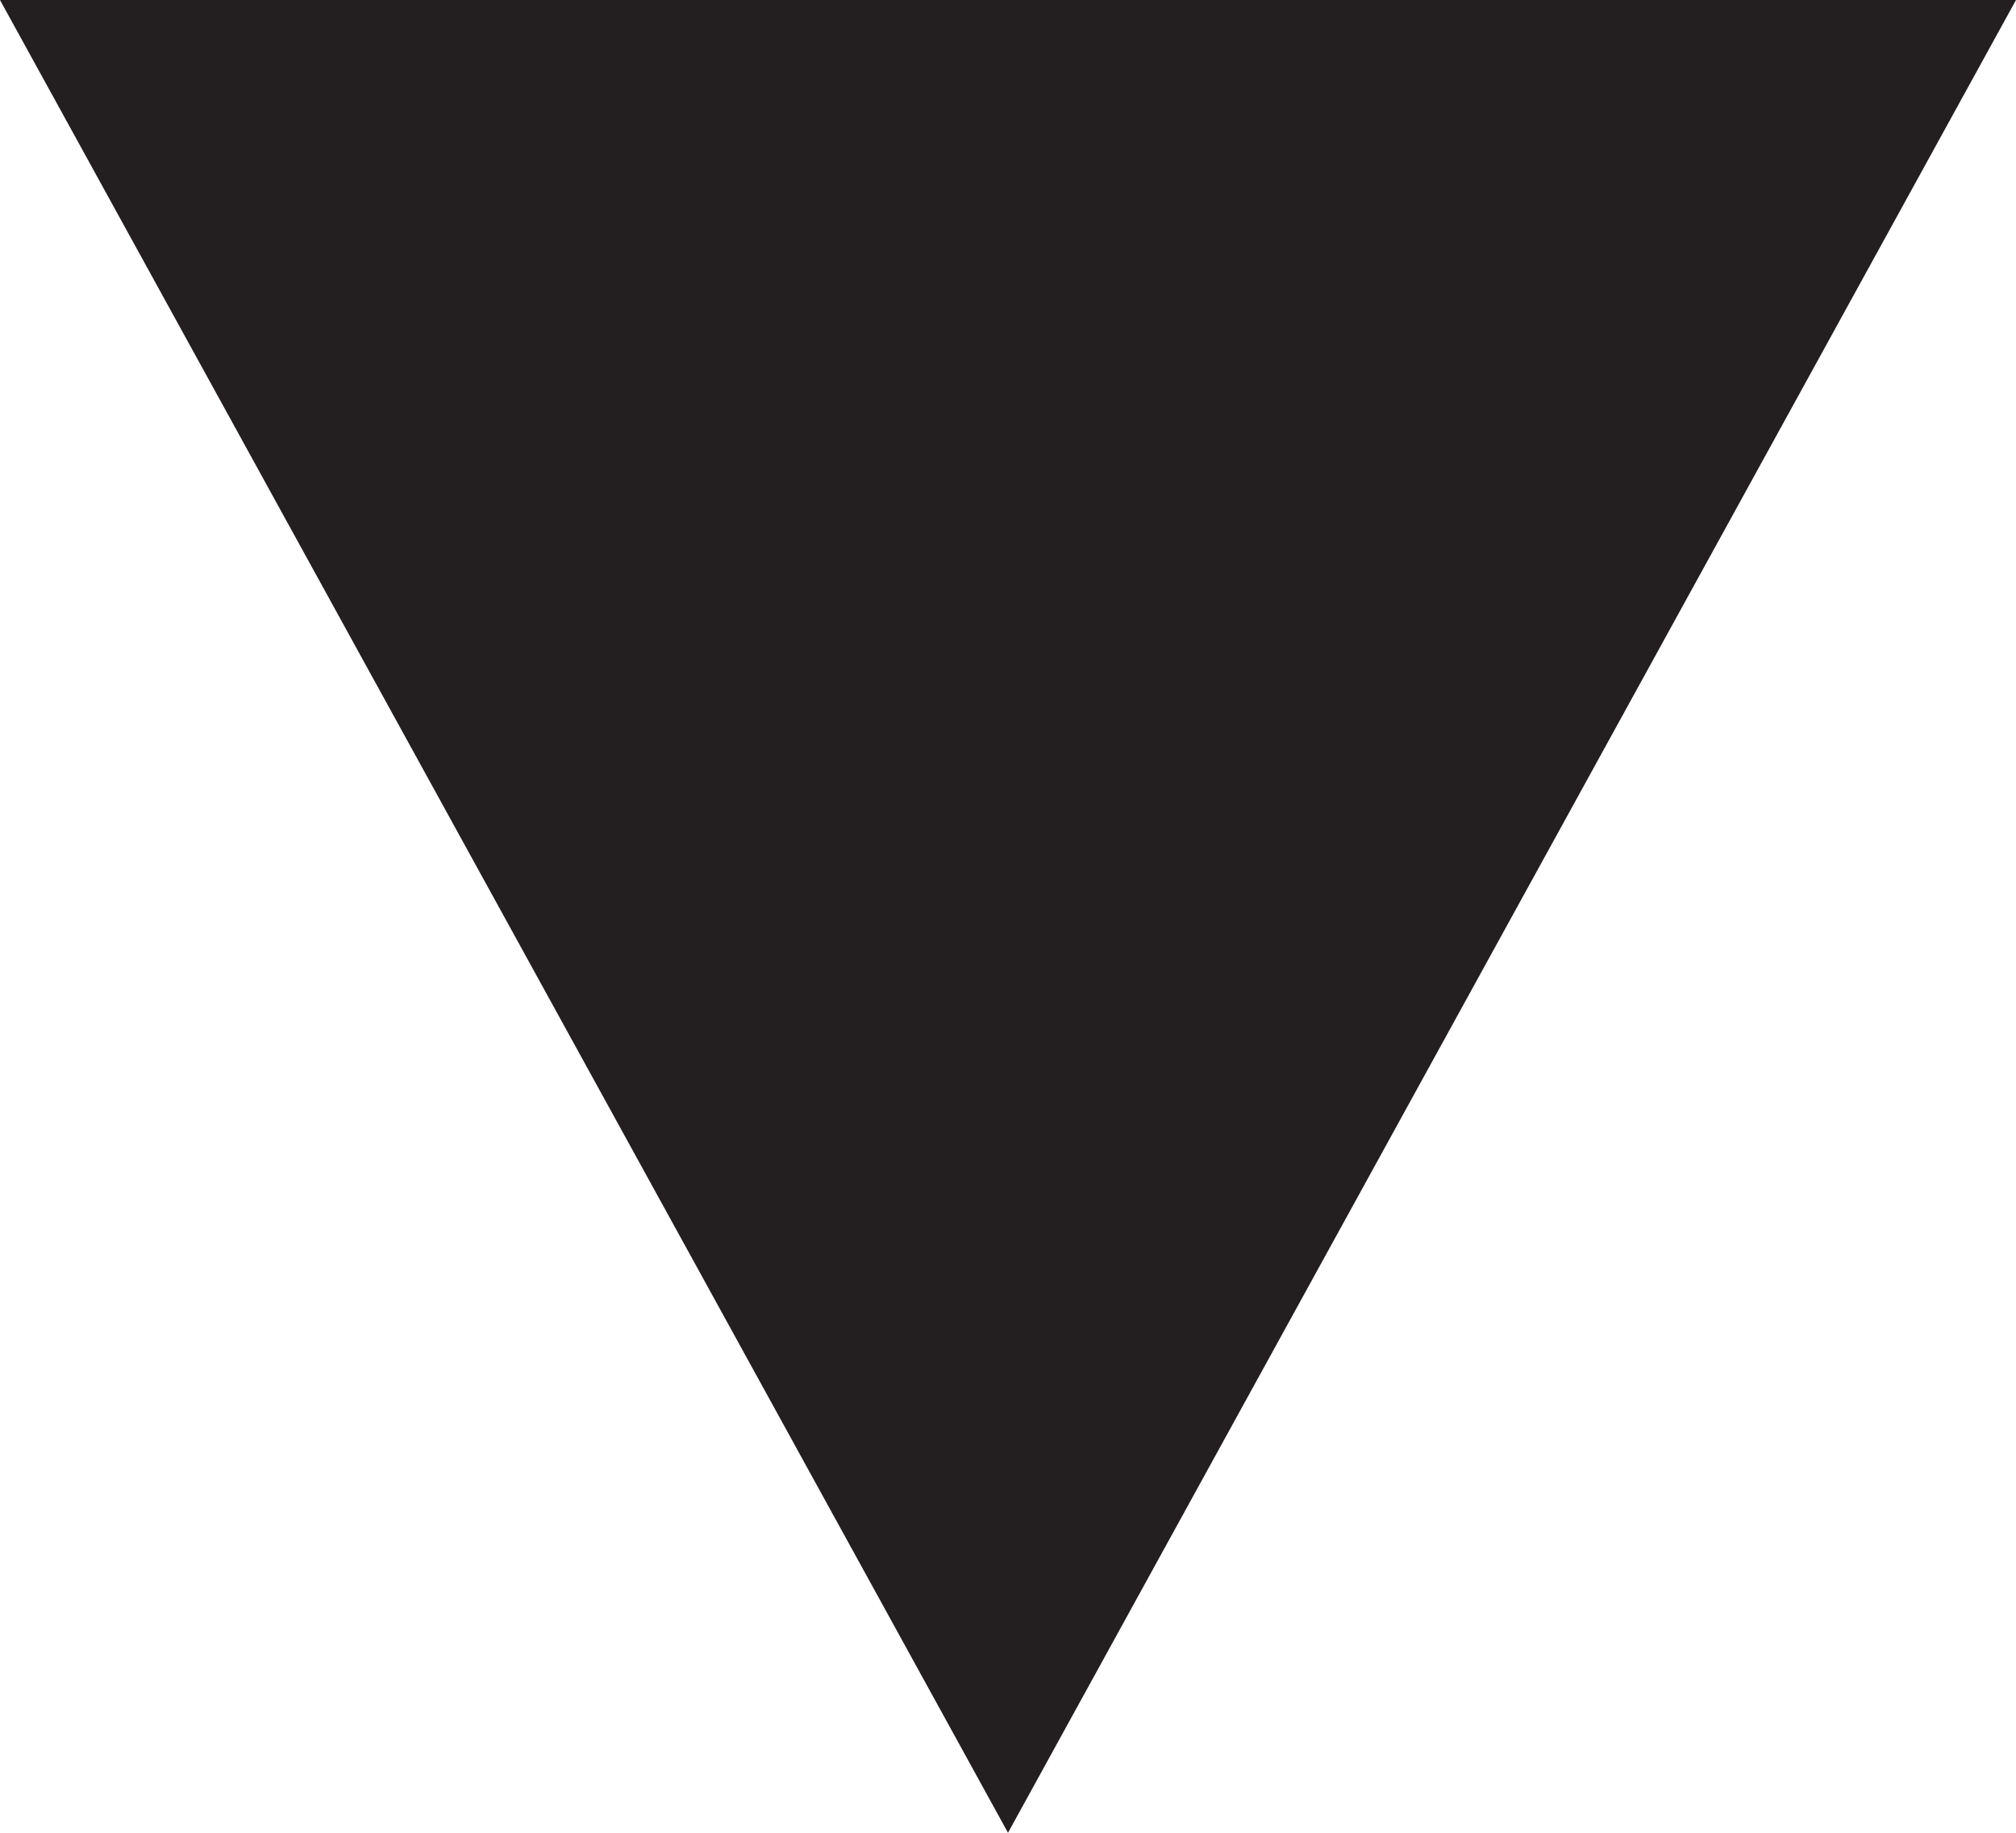
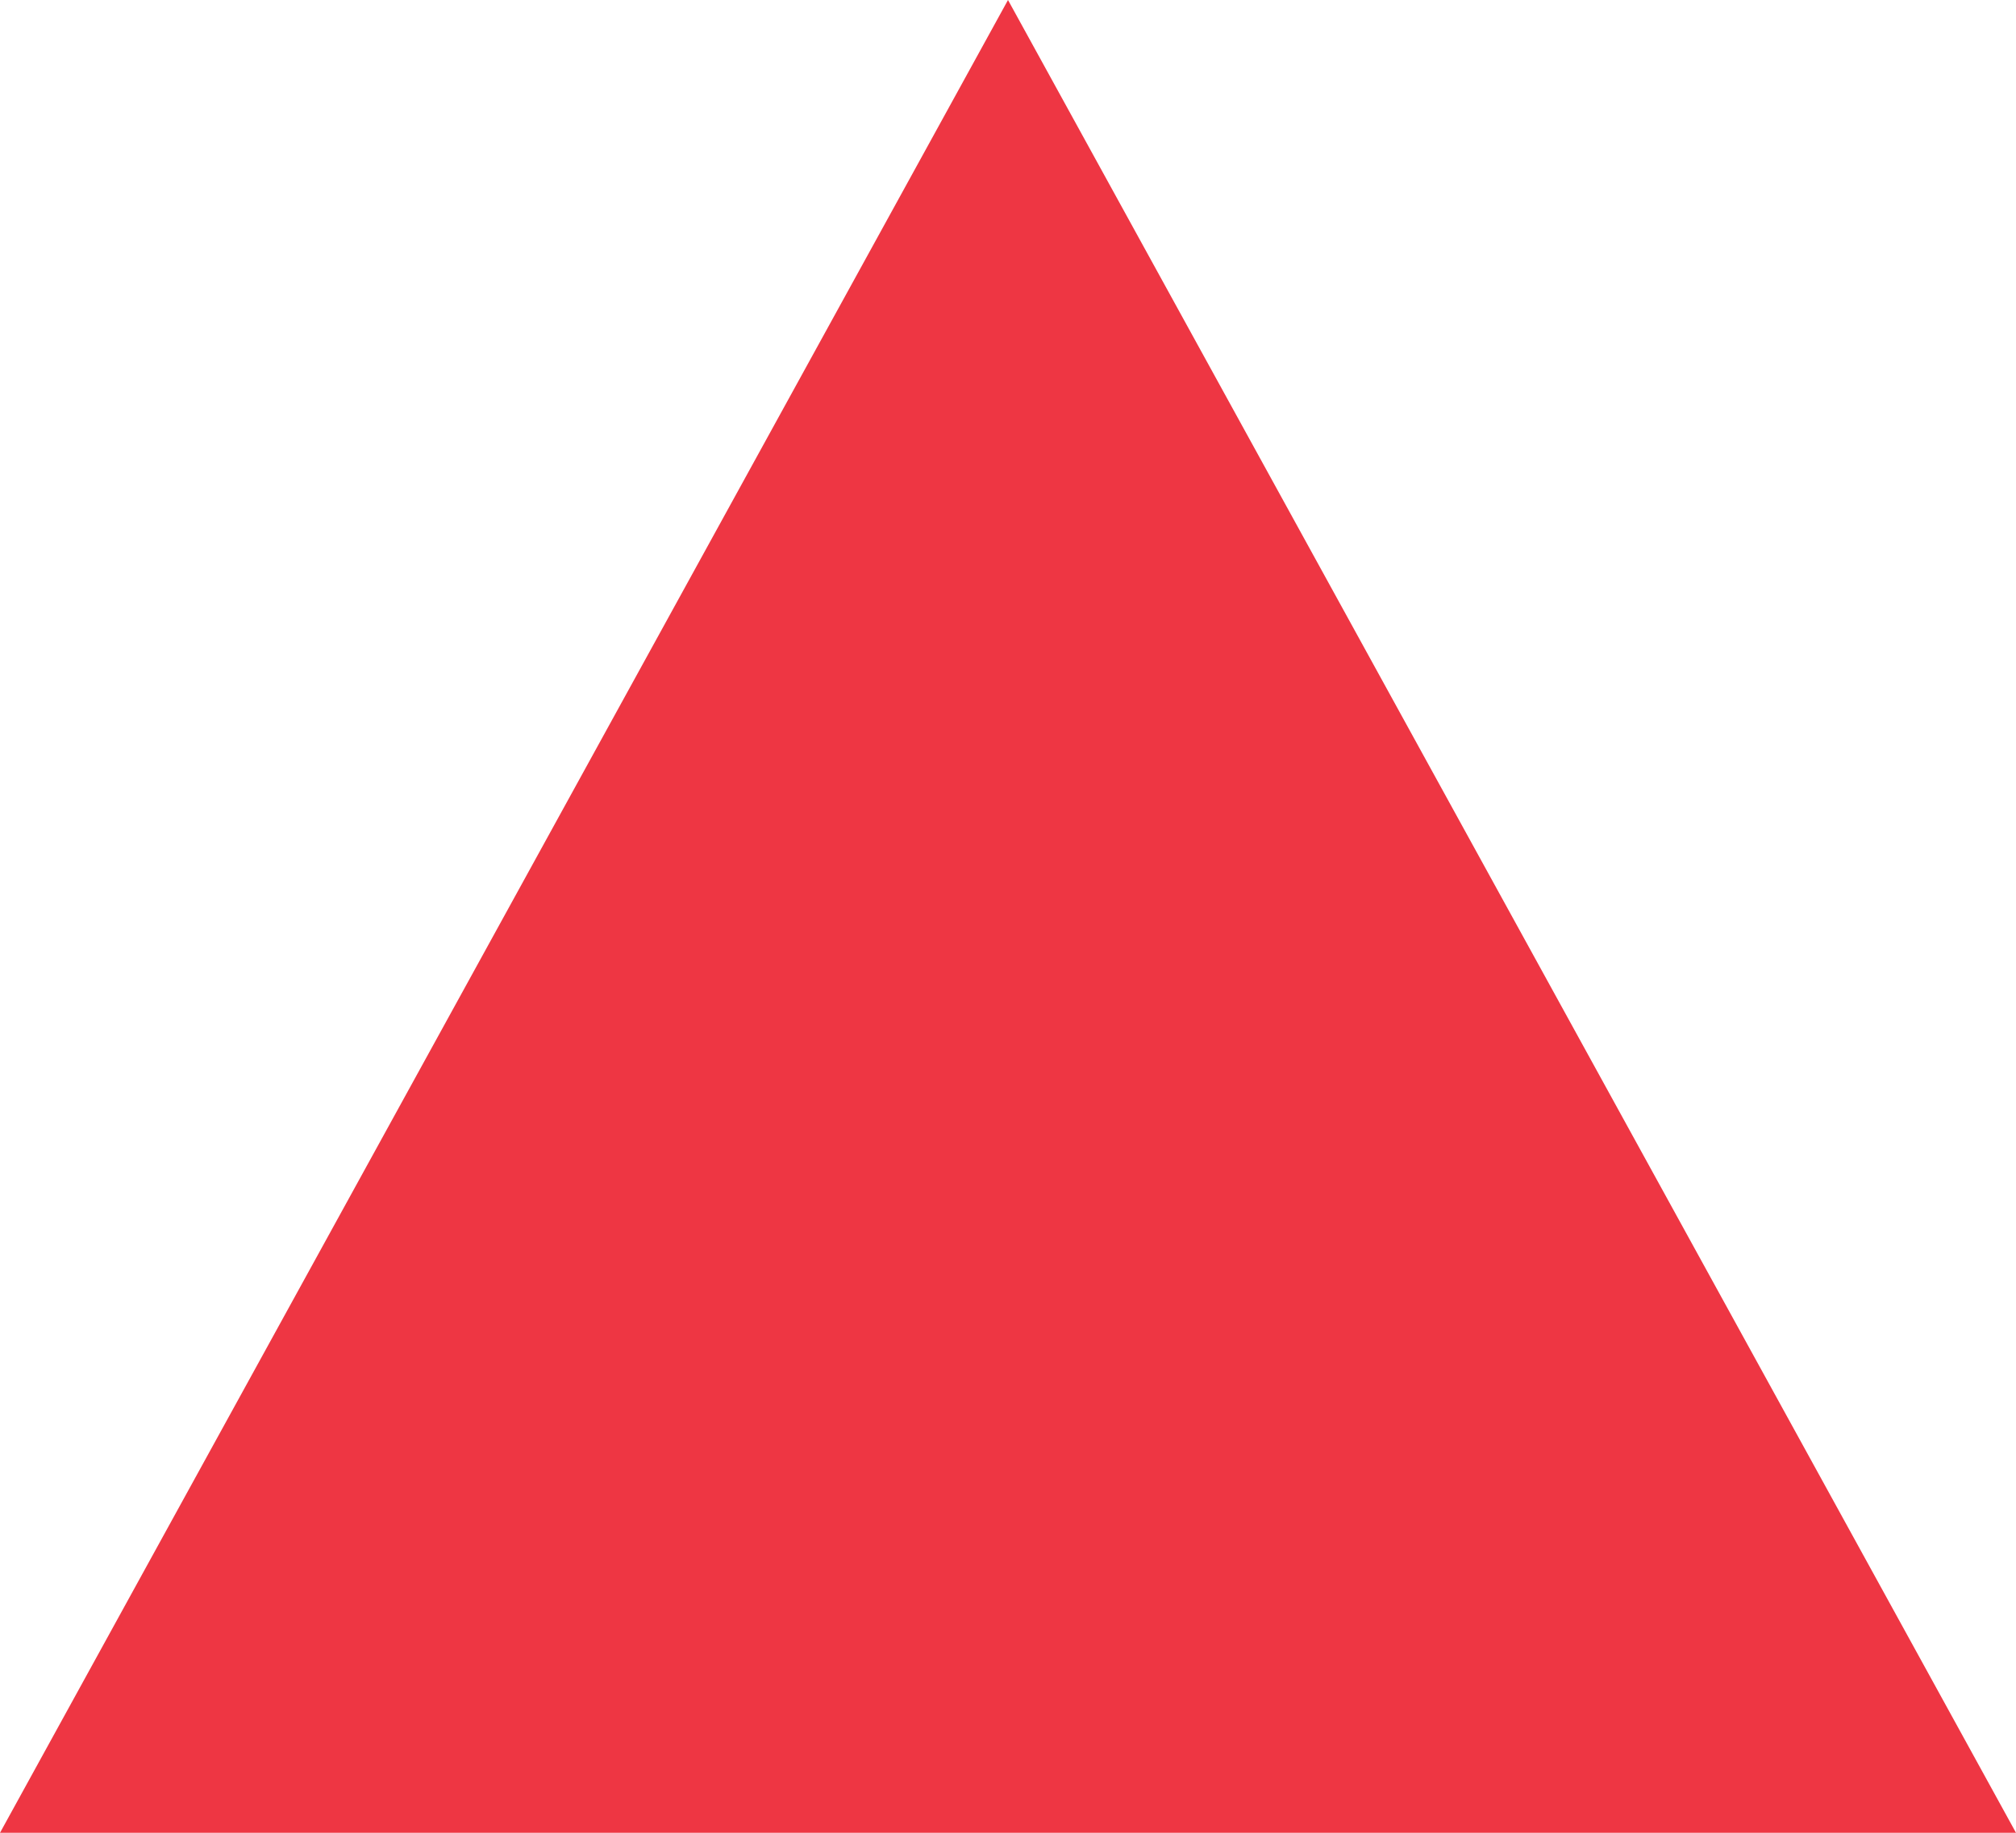
- <svg xmlns="http://www.w3.org/2000/svg" width="11" height="10" viewBox="0 0 11 10">
-   <path fill="#231F20" d="M5.5 10L0 0h11" />
+ <svg xmlns="http://www.w3.org/2000/svg" width="11" height="10" viewBox="0 0 11 10" fill="none">
+   <path d="M5.5 0L11 10L0 10" fill="#EE3643" />
</svg>
